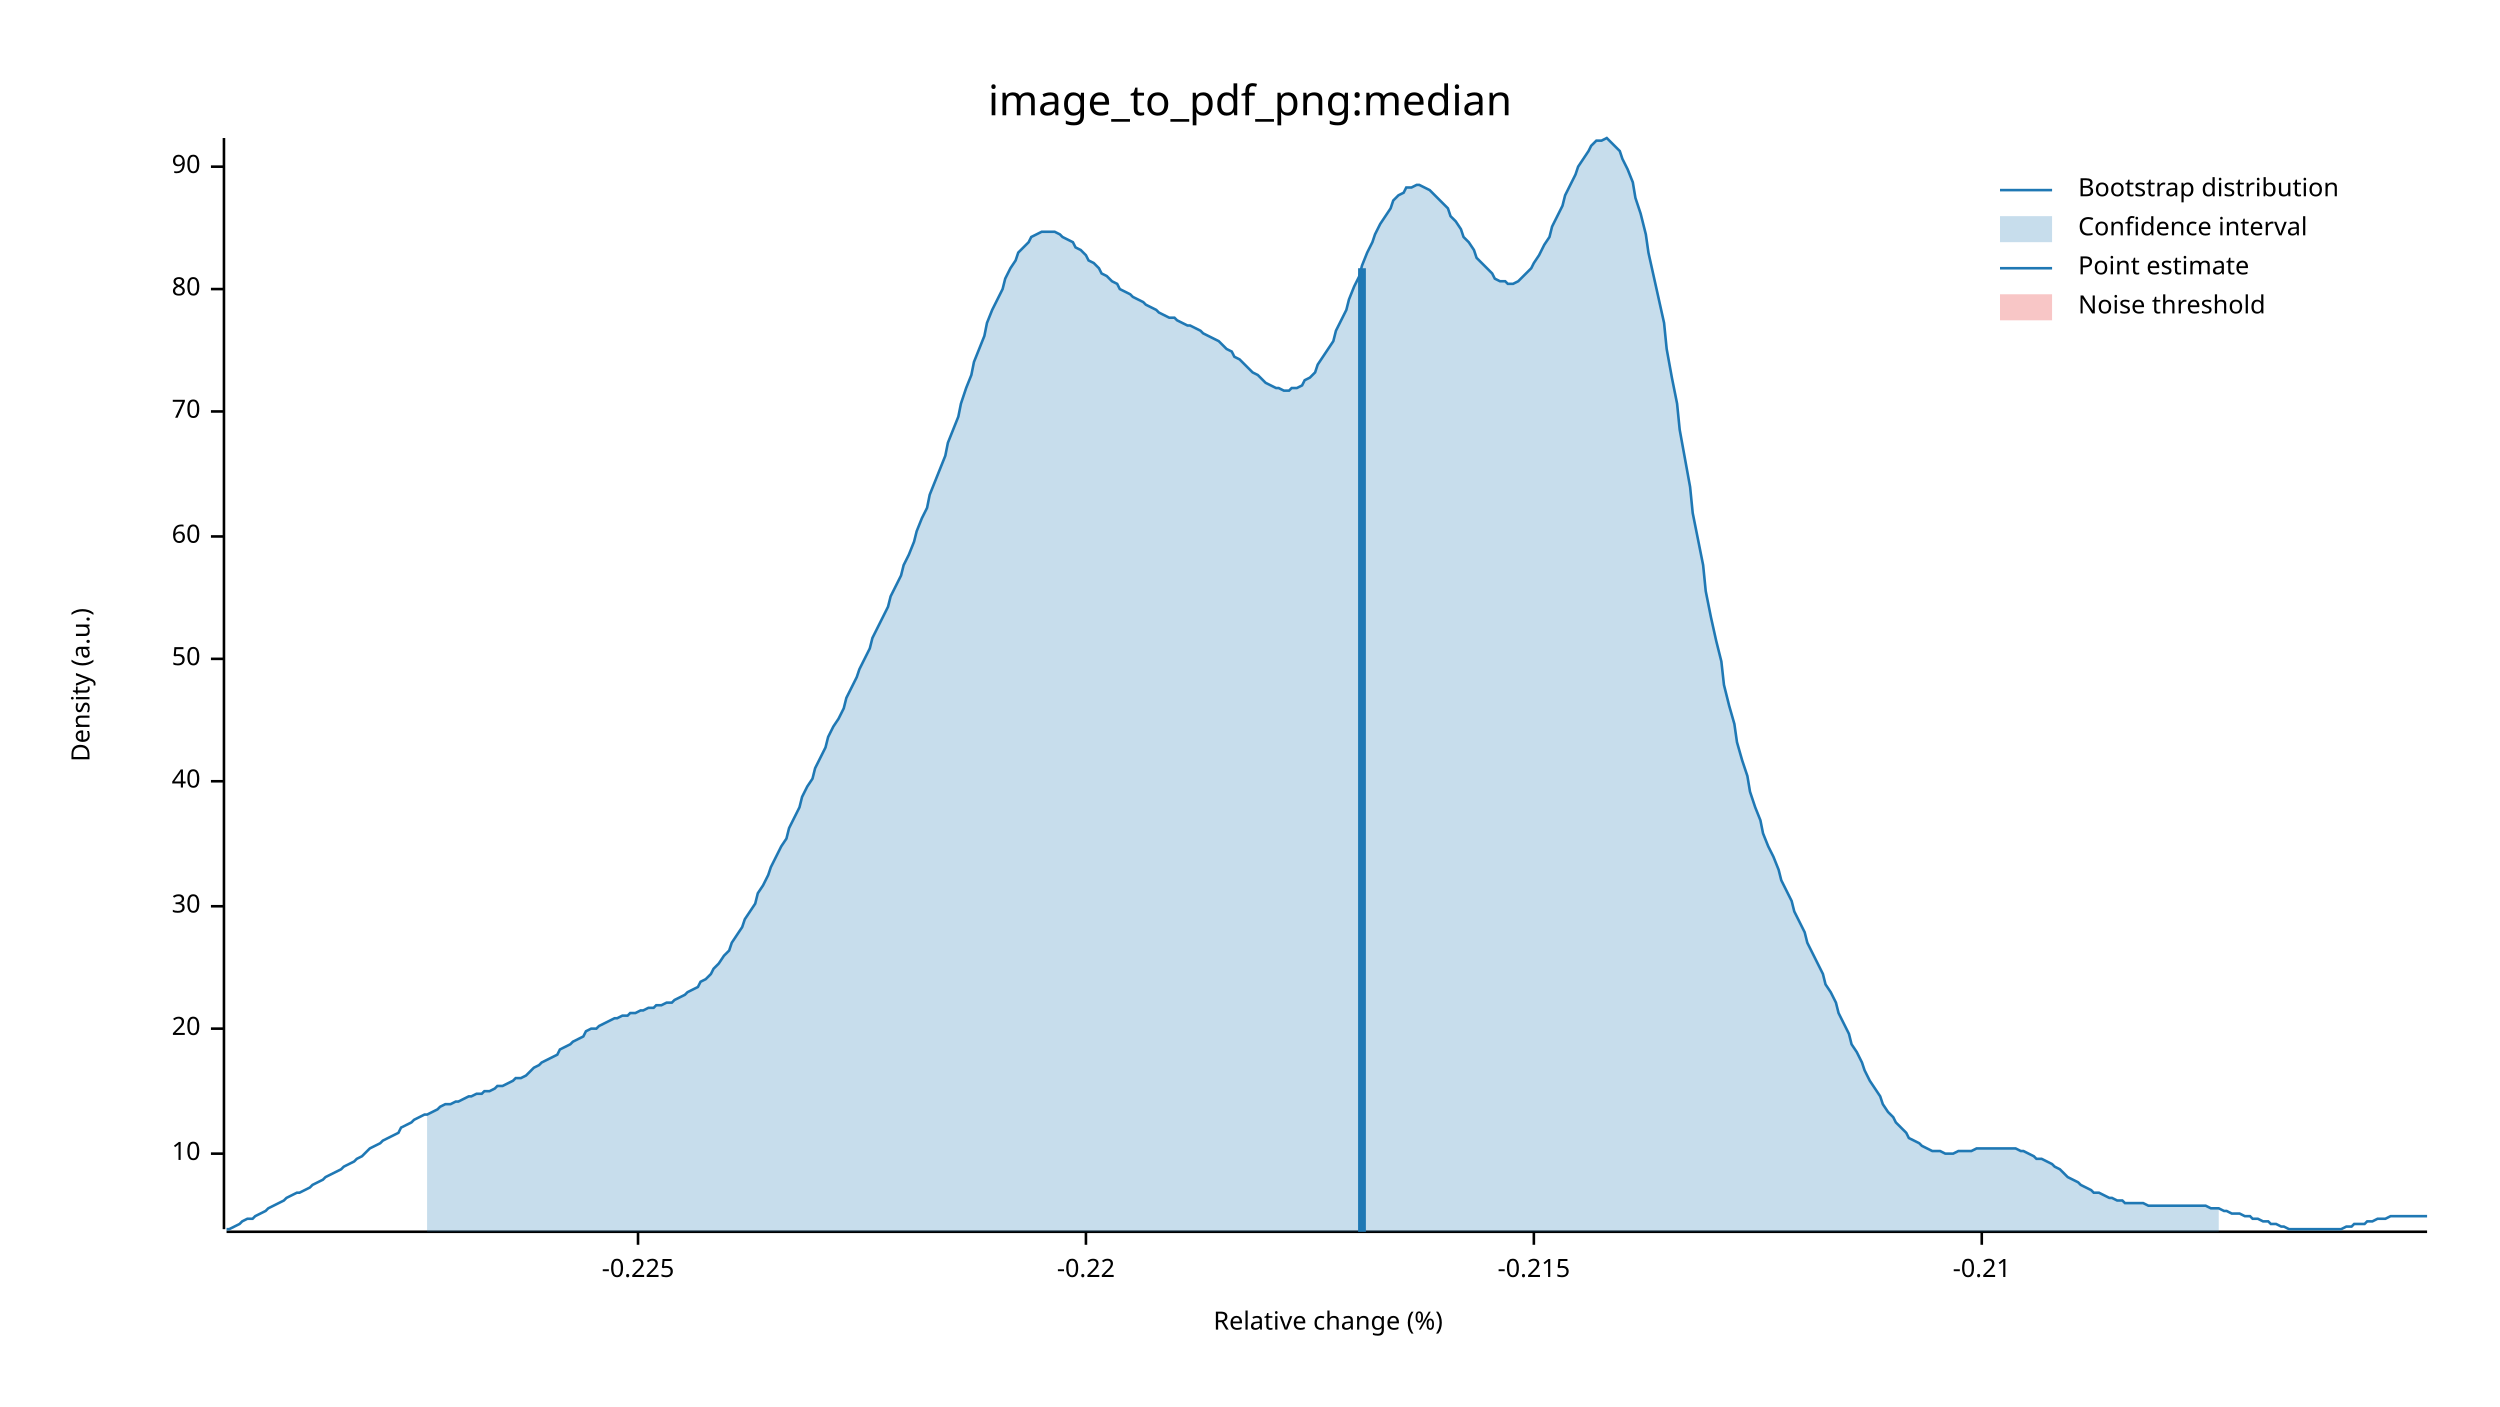
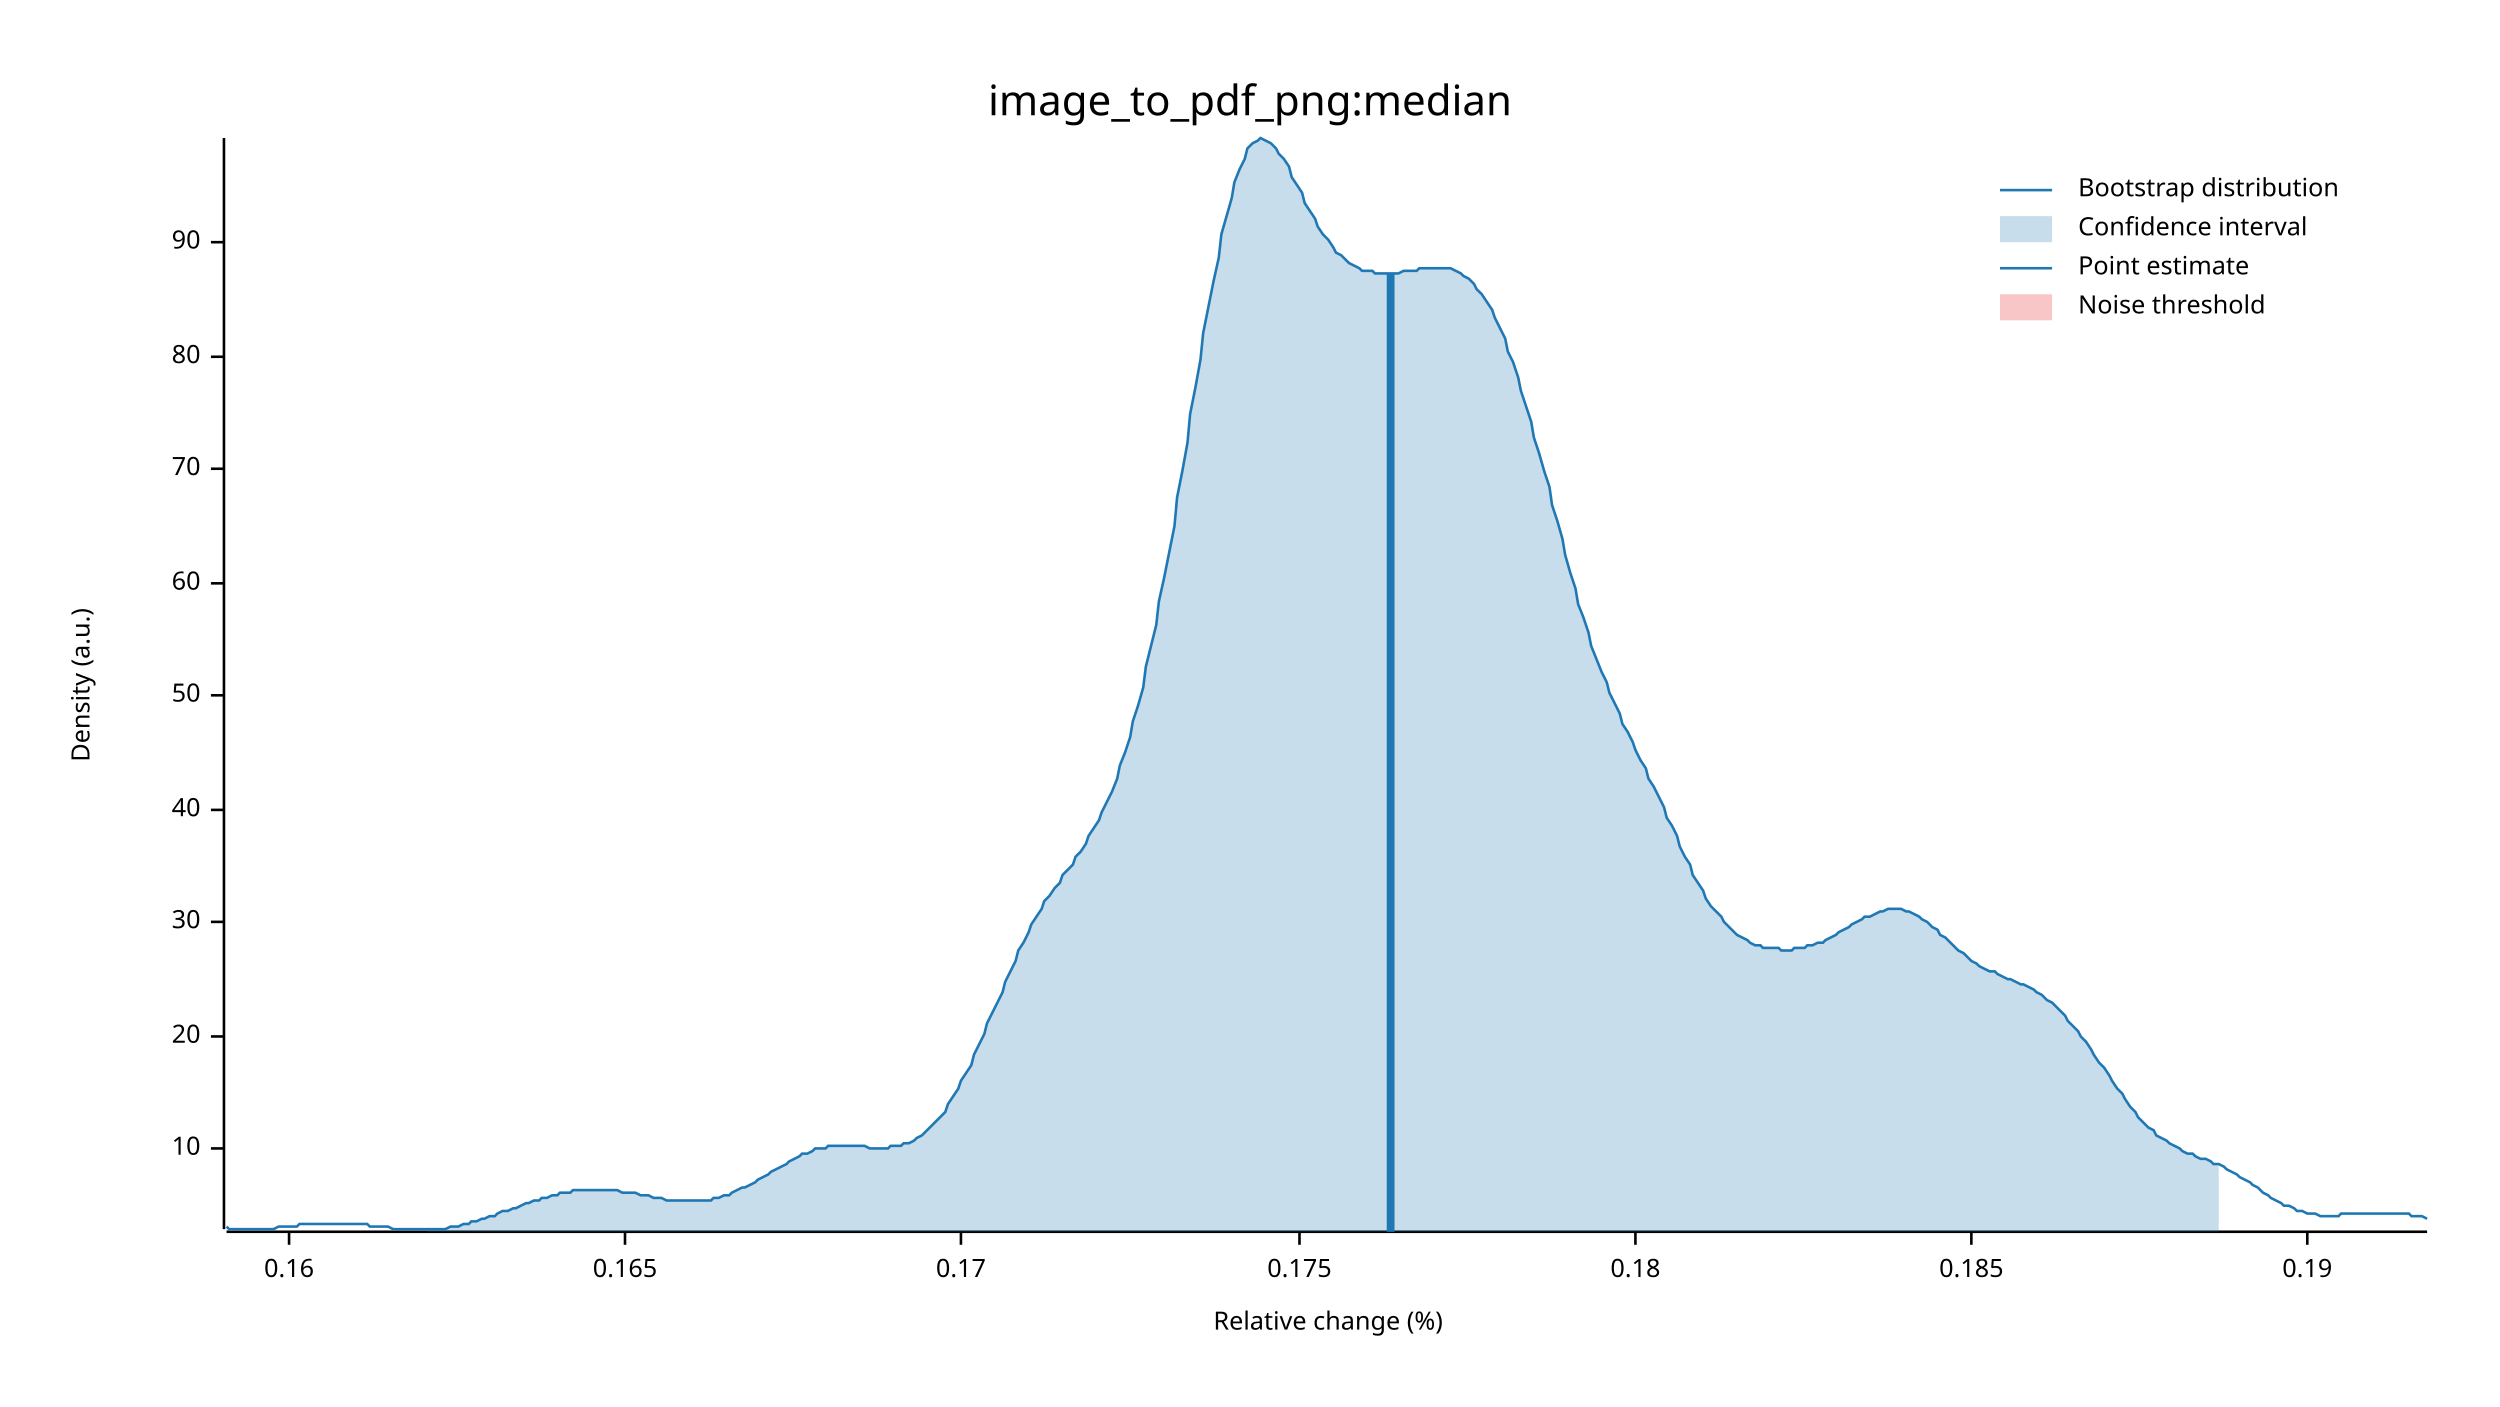
<svg xmlns="http://www.w3.org/2000/svg" width="960" height="540" viewBox="0 0 960 540">
  <text x="480" y="32" dy="0.76em" text-anchor="middle" font-family="sans-serif" font-size="16.129" opacity="1" fill="#000000">
image_to_pdf_png:median
</text>
  <text x="27" y="263" dy="0.76em" text-anchor="middle" font-family="sans-serif" font-size="9.677" opacity="1" fill="#000000" transform="rotate(270, 27, 263)">
Density (a.u.)
</text>
  <text x="510" y="513" dy="-0.5ex" text-anchor="middle" font-family="sans-serif" font-size="9.677" opacity="1" fill="#000000">
Relative change (%)
</text>
  <polyline fill="none" opacity="1" stroke="#000000" stroke-width="1" points="86,53 86,472 " />
-   <text x="77" y="443" dy="0.5ex" text-anchor="end" font-family="sans-serif" font-size="9.677" opacity="1" fill="#000000">
+   <text x="77" y="441" dy="0.5ex" text-anchor="end" font-family="sans-serif" font-size="9.677" opacity="1" fill="#000000">
10
</text>
-   <polyline fill="none" opacity="1" stroke="#000000" stroke-width="1" points="81,443 86,443 " />
-   <text x="77" y="395" dy="0.5ex" text-anchor="end" font-family="sans-serif" font-size="9.677" opacity="1" fill="#000000">
+   <polyline fill="none" opacity="1" stroke="#000000" stroke-width="1" points="81,441 86,441 " />
+   <text x="77" y="398" dy="0.5ex" text-anchor="end" font-family="sans-serif" font-size="9.677" opacity="1" fill="#000000">
20
</text>
-   <polyline fill="none" opacity="1" stroke="#000000" stroke-width="1" points="81,395 86,395 " />
-   <text x="77" y="348" dy="0.5ex" text-anchor="end" font-family="sans-serif" font-size="9.677" opacity="1" fill="#000000">
+   <polyline fill="none" opacity="1" stroke="#000000" stroke-width="1" points="81,398 86,398 " />
+   <text x="77" y="354" dy="0.5ex" text-anchor="end" font-family="sans-serif" font-size="9.677" opacity="1" fill="#000000">
30
</text>
-   <polyline fill="none" opacity="1" stroke="#000000" stroke-width="1" points="81,348 86,348 " />
-   <text x="77" y="300" dy="0.5ex" text-anchor="end" font-family="sans-serif" font-size="9.677" opacity="1" fill="#000000">
+   <polyline fill="none" opacity="1" stroke="#000000" stroke-width="1" points="81,354 86,354 " />
+   <text x="77" y="311" dy="0.5ex" text-anchor="end" font-family="sans-serif" font-size="9.677" opacity="1" fill="#000000">
40
</text>
-   <polyline fill="none" opacity="1" stroke="#000000" stroke-width="1" points="81,300 86,300 " />
-   <text x="77" y="253" dy="0.5ex" text-anchor="end" font-family="sans-serif" font-size="9.677" opacity="1" fill="#000000">
+   <polyline fill="none" opacity="1" stroke="#000000" stroke-width="1" points="81,311 86,311 " />
+   <text x="77" y="267" dy="0.5ex" text-anchor="end" font-family="sans-serif" font-size="9.677" opacity="1" fill="#000000">
50
</text>
-   <polyline fill="none" opacity="1" stroke="#000000" stroke-width="1" points="81,253 86,253 " />
-   <text x="77" y="206" dy="0.5ex" text-anchor="end" font-family="sans-serif" font-size="9.677" opacity="1" fill="#000000">
+   <polyline fill="none" opacity="1" stroke="#000000" stroke-width="1" points="81,267 86,267 " />
+   <text x="77" y="224" dy="0.5ex" text-anchor="end" font-family="sans-serif" font-size="9.677" opacity="1" fill="#000000">
60
</text>
-   <polyline fill="none" opacity="1" stroke="#000000" stroke-width="1" points="81,206 86,206 " />
-   <text x="77" y="158" dy="0.5ex" text-anchor="end" font-family="sans-serif" font-size="9.677" opacity="1" fill="#000000">
+   <polyline fill="none" opacity="1" stroke="#000000" stroke-width="1" points="81,224 86,224 " />
+   <text x="77" y="180" dy="0.5ex" text-anchor="end" font-family="sans-serif" font-size="9.677" opacity="1" fill="#000000">
70
</text>
-   <polyline fill="none" opacity="1" stroke="#000000" stroke-width="1" points="81,158 86,158 " />
-   <text x="77" y="111" dy="0.5ex" text-anchor="end" font-family="sans-serif" font-size="9.677" opacity="1" fill="#000000">
+   <polyline fill="none" opacity="1" stroke="#000000" stroke-width="1" points="81,180 86,180 " />
+   <text x="77" y="137" dy="0.5ex" text-anchor="end" font-family="sans-serif" font-size="9.677" opacity="1" fill="#000000">
80
</text>
-   <polyline fill="none" opacity="1" stroke="#000000" stroke-width="1" points="81,111 86,111 " />
-   <text x="77" y="64" dy="0.5ex" text-anchor="end" font-family="sans-serif" font-size="9.677" opacity="1" fill="#000000">
+   <polyline fill="none" opacity="1" stroke="#000000" stroke-width="1" points="81,137 86,137 " />
+   <text x="77" y="93" dy="0.5ex" text-anchor="end" font-family="sans-serif" font-size="9.677" opacity="1" fill="#000000">
90
</text>
-   <polyline fill="none" opacity="1" stroke="#000000" stroke-width="1" points="81,64 86,64 " />
+   <polyline fill="none" opacity="1" stroke="#000000" stroke-width="1" points="81,93 86,93 " />
  <polyline fill="none" opacity="1" stroke="#000000" stroke-width="1" points="87,473 932,473 " />
-   <text x="245" y="483" dy="0.76em" text-anchor="middle" font-family="sans-serif" font-size="9.677" opacity="1" fill="#000000">
- -0.225
+   <text x="111" y="483" dy="0.76em" text-anchor="middle" font-family="sans-serif" font-size="9.677" opacity="1" fill="#000000">
+ 0.16
</text>
-   <polyline fill="none" opacity="1" stroke="#000000" stroke-width="1" points="245,473 245,478 " />
-   <text x="417" y="483" dy="0.76em" text-anchor="middle" font-family="sans-serif" font-size="9.677" opacity="1" fill="#000000">
- -0.22
+   <polyline fill="none" opacity="1" stroke="#000000" stroke-width="1" points="111,473 111,478 " />
+   <text x="240" y="483" dy="0.76em" text-anchor="middle" font-family="sans-serif" font-size="9.677" opacity="1" fill="#000000">
+ 0.165
</text>
-   <polyline fill="none" opacity="1" stroke="#000000" stroke-width="1" points="417,473 417,478 " />
-   <text x="589" y="483" dy="0.76em" text-anchor="middle" font-family="sans-serif" font-size="9.677" opacity="1" fill="#000000">
- -0.215
+   <polyline fill="none" opacity="1" stroke="#000000" stroke-width="1" points="240,473 240,478 " />
+   <text x="369" y="483" dy="0.76em" text-anchor="middle" font-family="sans-serif" font-size="9.677" opacity="1" fill="#000000">
+ 0.17
</text>
-   <polyline fill="none" opacity="1" stroke="#000000" stroke-width="1" points="589,473 589,478 " />
-   <text x="761" y="483" dy="0.76em" text-anchor="middle" font-family="sans-serif" font-size="9.677" opacity="1" fill="#000000">
- -0.21
+   <polyline fill="none" opacity="1" stroke="#000000" stroke-width="1" points="369,473 369,478 " />
+   <text x="499" y="483" dy="0.76em" text-anchor="middle" font-family="sans-serif" font-size="9.677" opacity="1" fill="#000000">
+ 0.175
</text>
-   <polyline fill="none" opacity="1" stroke="#000000" stroke-width="1" points="761,473 761,478 " />
-   <polyline fill="none" opacity="1" stroke="#1F78B4" stroke-width="1" points="87,472 88,472 90,471 92,470 93,469 95,468 97,468 98,467 100,466 102,465 103,464 105,463 107,462 109,461 110,460 112,459 114,458 115,458 117,457 119,456 120,455 122,454 124,453 125,452 127,451 129,450 131,449 132,448 134,447 136,446 137,445 139,444 141,442 142,441 144,440 146,439 147,438 149,437 151,436 153,435 154,433 156,432 158,431 159,430 161,429 163,428 164,428 166,427 168,426 169,425 171,424 173,424 175,423 176,423 178,422 180,421 181,421 183,420 185,420 186,419 188,419 190,418 191,417 193,417 195,416 197,415 198,414 200,414 202,413 203,412 205,410 207,409 208,408 210,407 212,406 214,405 215,403 217,402 219,401 220,400 222,399 224,398 225,396 227,395 229,395 230,394 232,393 234,392 236,391 237,391 239,390 241,390 242,389 244,389 246,388 247,388 249,387 251,387 252,386 254,386 256,385 258,385 259,384 261,383 263,382 264,381 266,380 268,379 269,377 271,376 273,374 274,372 276,370 278,367 280,365 281,362 283,359 285,356 286,353 288,350 290,347 291,343 293,340 295,336 296,333 298,329 300,325 302,322 303,318 305,314 307,310 308,306 310,302 312,299 313,295 315,291 317,287 318,283 320,279 322,276 324,272 325,268 327,264 329,260 330,257 332,253 334,249 335,245 337,241 339,237 341,233 342,229 344,225 346,221 347,217 349,213 351,208 352,204 354,199 356,195 357,190 359,185 361,180 363,175 364,170 366,165 368,160 369,155 371,149 373,144 374,139 376,134 378,129 379,124 381,119 383,115 385,111 386,107 388,103 390,100 391,97 393,95 395,93 396,91 398,90 400,89 401,89 403,89 405,89 407,90 408,91 410,92 412,93 413,95 415,96 417,98 418,100 420,101 422,103 423,105 425,106 427,108 429,109 430,111 432,112 434,113 435,114 437,115 439,116 440,117 442,118 444,119 445,120 447,121 449,122 451,122 452,123 454,124 456,125 457,125 459,126 461,127 462,128 464,129 466,130 468,131 469,132 471,134 473,135 474,137 476,138 478,140 479,141 481,143 483,144 484,145 486,147 488,148 490,149 491,149 493,150 495,150 496,149 498,149 500,148 501,146 503,145 505,143 506,140 508,137 510,134 512,131 513,127 515,123 517,119 518,115 520,110 522,106 523,102 525,97 527,93 528,90 530,86 532,83 534,80 535,77 537,75 539,74 540,72 542,72 544,71 545,71 547,72 549,73 550,74 552,76 554,78 556,80 557,83 559,85 561,88 562,91 564,93 566,96 567,99 569,101 571,103 573,105 574,107 576,108 578,108 579,109 581,109 583,108 584,107 586,105 588,103 589,101 591,98 593,94 595,91 596,87 598,83 600,79 601,75 603,71 605,67 606,64 608,61 610,58 611,56 613,54 615,54 617,53 618,54 620,56 622,58 623,61 625,65 627,70 628,76 630,82 632,90 633,97 635,106 637,115 639,124 640,134 642,145 644,155 645,165 647,176 649,187 650,197 652,207 654,217 655,227 657,237 659,246 661,254 662,263 664,271 666,278 667,285 669,292 671,298 672,304 674,310 676,315 677,320 679,325 681,329 683,334 684,338 686,342 688,346 689,350 691,354 693,358 694,362 696,366 698,370 700,374 701,378 703,381 705,385 706,389 708,393 710,397 711,401 713,404 715,408 716,411 718,415 720,418 722,421 723,424 725,427 727,429 728,431 730,433 732,435 733,437 735,438 737,439 738,440 740,441 742,442 744,442 745,442 747,443 749,443 750,443 752,442 754,442 755,442 757,442 759,441 760,441 762,441 764,441 766,441 767,441 769,441 771,441 772,441 774,441 776,442 777,442 779,443 781,444 782,445 784,445 786,446 788,447 789,448 791,449 793,451 794,452 796,453 798,454 799,455 801,456 803,457 804,458 806,458 808,459 810,460 811,460 813,461 815,461 816,462 818,462 820,462 821,462 823,462 825,463 827,463 828,463 830,463 832,463 833,463 835,463 837,463 838,463 840,463 842,463 843,463 845,463 847,463 849,464 850,464 852,464 854,465 855,465 857,466 859,466 860,466 862,467 864,467 865,468 867,468 869,469 871,469 872,470 874,470 876,471 877,471 879,472 881,472 882,472 884,472 886,472 887,472 889,472 891,472 893,472 894,472 896,472 898,472 899,472 901,471 903,471 904,470 906,470 908,470 909,469 911,469 913,468 915,468 916,468 918,467 920,467 921,467 923,467 925,467 926,467 928,467 930,467 932,467 " />
-   <polygon opacity="0.25" fill="#1F78B4" points="164,428 166,427 168,426 169,425 171,424 173,424 175,423 176,423 178,422 180,421 181,421 183,420 185,420 186,419 188,419 190,418 191,417 193,417 195,416 197,415 198,414 200,414 202,413 203,412 205,410 207,409 208,408 210,407 212,406 214,405 215,403 217,402 219,401 220,400 222,399 224,398 225,396 227,395 229,395 230,394 232,393 234,392 236,391 237,391 239,390 241,390 242,389 244,389 246,388 247,388 249,387 251,387 252,386 254,386 256,385 258,385 259,384 261,383 263,382 264,381 266,380 268,379 269,377 271,376 273,374 274,372 276,370 278,367 280,365 281,362 283,359 285,356 286,353 288,350 290,347 291,343 293,340 295,336 296,333 298,329 300,325 302,322 303,318 305,314 307,310 308,306 310,302 312,299 313,295 315,291 317,287 318,283 320,279 322,276 324,272 325,268 327,264 329,260 330,257 332,253 334,249 335,245 337,241 339,237 341,233 342,229 344,225 346,221 347,217 349,213 351,208 352,204 354,199 356,195 357,190 359,185 361,180 363,175 364,170 366,165 368,160 369,155 371,149 373,144 374,139 376,134 378,129 379,124 381,119 383,115 385,111 386,107 388,103 390,100 391,97 393,95 395,93 396,91 398,90 400,89 401,89 403,89 405,89 407,90 408,91 410,92 412,93 413,95 415,96 417,98 418,100 420,101 422,103 423,105 425,106 427,108 429,109 430,111 432,112 434,113 435,114 437,115 439,116 440,117 442,118 444,119 445,120 447,121 449,122 451,122 452,123 454,124 456,125 457,125 459,126 461,127 462,128 464,129 466,130 468,131 469,132 471,134 473,135 474,137 476,138 478,140 479,141 481,143 483,144 484,145 486,147 488,148 490,149 491,149 493,150 495,150 496,149 498,149 500,148 501,146 503,145 505,143 506,140 508,137 510,134 512,131 513,127 515,123 517,119 518,115 520,110 522,106 523,102 525,97 527,93 528,90 530,86 532,83 534,80 535,77 537,75 539,74 540,72 542,72 544,71 545,71 547,72 549,73 550,74 552,76 554,78 556,80 557,83 559,85 561,88 562,91 564,93 566,96 567,99 569,101 571,103 573,105 574,107 576,108 578,108 579,109 581,109 583,108 584,107 586,105 588,103 589,101 591,98 593,94 595,91 596,87 598,83 600,79 601,75 603,71 605,67 606,64 608,61 610,58 611,56 613,54 615,54 617,53 618,54 620,56 622,58 623,61 625,65 627,70 628,76 630,82 632,90 633,97 635,106 637,115 639,124 640,134 642,145 644,155 645,165 647,176 649,187 650,197 652,207 654,217 655,227 657,237 659,246 661,254 662,263 664,271 666,278 667,285 669,292 671,298 672,304 674,310 676,315 677,320 679,325 681,329 683,334 684,338 686,342 688,346 689,350 691,354 693,358 694,362 696,366 698,370 700,374 701,378 703,381 705,385 706,389 708,393 710,397 711,401 713,404 715,408 716,411 718,415 720,418 722,421 723,424 725,427 727,429 728,431 730,433 732,435 733,437 735,438 737,439 738,440 740,441 742,442 744,442 745,442 747,443 749,443 750,443 752,442 754,442 755,442 757,442 759,441 760,441 762,441 764,441 766,441 767,441 769,441 771,441 772,441 774,441 776,442 777,442 779,443 781,444 782,445 784,445 786,446 788,447 789,448 791,449 793,451 794,452 796,453 798,454 799,455 801,456 803,457 804,458 806,458 808,459 810,460 811,460 813,461 815,461 816,462 818,462 820,462 821,462 823,462 825,463 827,463 828,463 830,463 832,463 833,463 835,463 837,463 838,463 840,463 842,463 843,463 845,463 847,463 849,464 850,464 852,464 852,473 164,473 " />
-   <polyline fill="none" opacity="1" stroke="#1F78B4" stroke-width="3" points="523,473 523,103 " />
+   <polyline fill="none" opacity="1" stroke="#000000" stroke-width="1" points="499,473 499,478 " />
+   <text x="628" y="483" dy="0.76em" text-anchor="middle" font-family="sans-serif" font-size="9.677" opacity="1" fill="#000000">
+ 0.18
+ </text>
+   <polyline fill="none" opacity="1" stroke="#000000" stroke-width="1" points="628,473 628,478 " />
+   <text x="757" y="483" dy="0.76em" text-anchor="middle" font-family="sans-serif" font-size="9.677" opacity="1" fill="#000000">
+ 0.185
+ </text>
+   <polyline fill="none" opacity="1" stroke="#000000" stroke-width="1" points="757,473 757,478 " />
+   <text x="886" y="483" dy="0.76em" text-anchor="middle" font-family="sans-serif" font-size="9.677" opacity="1" fill="#000000">
+ 0.19
+ </text>
+   <polyline fill="none" opacity="1" stroke="#000000" stroke-width="1" points="886,473 886,478 " />
+   <polyline fill="none" opacity="1" stroke="#1F78B4" stroke-width="1" points="87,471 88,472 90,472 92,472 93,472 95,472 97,472 98,472 100,472 102,472 103,472 105,472 107,471 109,471 110,471 112,471 114,471 115,470 117,470 119,470 120,470 122,470 124,470 125,470 127,470 129,470 131,470 132,470 134,470 136,470 137,470 139,470 141,470 142,471 144,471 146,471 147,471 149,471 151,472 153,472 154,472 156,472 158,472 159,472 161,472 163,472 164,472 166,472 168,472 169,472 171,472 173,471 175,471 176,471 178,470 180,470 181,469 183,469 185,468 186,468 188,467 190,467 191,466 193,465 195,465 197,464 198,464 200,463 202,462 203,462 205,461 207,461 208,460 210,460 212,459 214,459 215,458 217,458 219,458 220,457 222,457 224,457 225,457 227,457 229,457 230,457 232,457 234,457 236,457 237,457 239,458 241,458 242,458 244,458 246,459 247,459 249,459 251,460 252,460 254,460 256,461 258,461 259,461 261,461 263,461 264,461 266,461 268,461 269,461 271,461 273,461 274,460 276,460 278,459 280,459 281,458 283,457 285,456 286,456 288,455 290,454 291,453 293,452 295,451 296,450 298,449 300,448 302,447 303,446 305,445 307,444 308,443 310,443 312,442 313,441 315,441 317,441 318,440 320,440 322,440 324,440 325,440 327,440 329,440 330,440 332,440 334,441 335,441 337,441 339,441 341,441 342,440 344,440 346,440 347,439 349,439 351,438 352,437 354,436 356,434 357,433 359,431 361,429 363,427 364,424 366,421 368,418 369,415 371,412 373,409 374,405 376,401 378,397 379,393 381,389 383,385 385,381 386,377 388,373 390,369 391,365 393,362 395,358 396,355 398,352 400,349 401,346 403,344 405,341 407,339 408,336 410,334 412,332 413,329 415,327 417,324 418,321 420,318 422,315 423,312 425,308 427,304 429,299 430,294 432,289 434,283 435,277 437,271 439,264 440,256 442,248 444,240 445,231 447,222 449,212 451,202 452,191 454,181 456,170 457,159 459,149 461,138 462,128 464,118 466,108 468,99 469,90 471,83 473,76 474,70 476,65 478,61 479,57 481,55 483,54 484,53 486,54 488,55 490,57 491,59 493,61 495,64 496,68 498,71 500,74 501,78 503,81 505,84 506,87 508,90 510,92 512,95 513,97 515,98 517,100 518,101 520,102 522,103 523,104 525,104 527,104 528,105 530,105 532,105 534,105 535,105 537,105 539,104 540,104 542,104 544,104 545,103 547,103 549,103 550,103 552,103 554,103 556,103 557,103 559,104 561,105 562,106 564,107 566,109 567,111 569,113 571,116 573,119 574,122 576,126 578,130 579,135 581,139 583,145 584,150 586,156 588,162 589,168 591,174 593,181 595,187 596,194 598,200 600,207 601,213 603,220 605,226 606,232 608,237 610,243 611,248 613,253 615,258 617,262 618,266 620,270 622,274 623,278 625,281 627,285 628,288 630,292 632,295 633,299 635,302 637,306 639,310 640,314 642,317 644,321 645,325 647,329 649,332 650,336 652,339 654,342 655,345 657,348 659,350 661,352 662,354 664,356 666,358 667,359 669,360 671,361 672,362 674,363 676,363 677,364 679,364 681,364 683,364 684,365 686,365 688,365 689,364 691,364 693,364 694,363 696,363 698,362 700,362 701,361 703,360 705,359 706,358 708,357 710,356 711,355 713,354 715,353 716,352 718,352 720,351 722,350 723,350 725,349 727,349 728,349 730,349 732,350 733,350 735,351 737,352 738,353 740,354 742,356 744,357 745,359 747,360 749,362 750,363 752,365 754,366 755,367 757,369 759,370 760,371 762,372 764,373 766,373 767,374 769,375 771,376 772,376 774,377 776,378 777,378 779,379 781,380 782,381 784,382 786,384 788,385 789,386 791,388 793,390 794,392 796,394 798,396 799,398 801,400 803,403 804,405 806,408 808,410 810,413 811,415 813,418 815,420 816,422 818,425 820,427 821,429 823,431 825,433 827,434 828,436 830,437 832,438 833,439 835,440 837,441 838,442 840,443 842,443 843,444 845,445 847,445 849,446 850,447 852,447 854,448 855,449 857,450 859,451 860,452 862,453 864,454 865,455 867,456 869,458 871,459 872,460 874,461 876,462 877,463 879,463 881,464 882,465 884,465 886,466 887,466 889,466 891,467 893,467 894,467 896,467 898,467 899,466 901,466 903,466 904,466 906,466 908,466 909,466 911,466 913,466 915,466 916,466 918,466 920,466 921,466 923,466 925,466 926,467 928,467 930,467 932,468 " />
+   <polygon opacity="0.25" fill="#1F78B4" points="164,472 166,472 168,472 169,472 171,472 173,471 175,471 176,471 178,470 180,470 181,469 183,469 185,468 186,468 188,467 190,467 191,466 193,465 195,465 197,464 198,464 200,463 202,462 203,462 205,461 207,461 208,460 210,460 212,459 214,459 215,458 217,458 219,458 220,457 222,457 224,457 225,457 227,457 229,457 230,457 232,457 234,457 236,457 237,457 239,458 241,458 242,458 244,458 246,459 247,459 249,459 251,460 252,460 254,460 256,461 258,461 259,461 261,461 263,461 264,461 266,461 268,461 269,461 271,461 273,461 274,460 276,460 278,459 280,459 281,458 283,457 285,456 286,456 288,455 290,454 291,453 293,452 295,451 296,450 298,449 300,448 302,447 303,446 305,445 307,444 308,443 310,443 312,442 313,441 315,441 317,441 318,440 320,440 322,440 324,440 325,440 327,440 329,440 330,440 332,440 334,441 335,441 337,441 339,441 341,441 342,440 344,440 346,440 347,439 349,439 351,438 352,437 354,436 356,434 357,433 359,431 361,429 363,427 364,424 366,421 368,418 369,415 371,412 373,409 374,405 376,401 378,397 379,393 381,389 383,385 385,381 386,377 388,373 390,369 391,365 393,362 395,358 396,355 398,352 400,349 401,346 403,344 405,341 407,339 408,336 410,334 412,332 413,329 415,327 417,324 418,321 420,318 422,315 423,312 425,308 427,304 429,299 430,294 432,289 434,283 435,277 437,271 439,264 440,256 442,248 444,240 445,231 447,222 449,212 451,202 452,191 454,181 456,170 457,159 459,149 461,138 462,128 464,118 466,108 468,99 469,90 471,83 473,76 474,70 476,65 478,61 479,57 481,55 483,54 484,53 486,54 488,55 490,57 491,59 493,61 495,64 496,68 498,71 500,74 501,78 503,81 505,84 506,87 508,90 510,92 512,95 513,97 515,98 517,100 518,101 520,102 522,103 523,104 525,104 527,104 528,105 530,105 532,105 534,105 535,105 537,105 539,104 540,104 542,104 544,104 545,103 547,103 549,103 550,103 552,103 554,103 556,103 557,103 559,104 561,105 562,106 564,107 566,109 567,111 569,113 571,116 573,119 574,122 576,126 578,130 579,135 581,139 583,145 584,150 586,156 588,162 589,168 591,174 593,181 595,187 596,194 598,200 600,207 601,213 603,220 605,226 606,232 608,237 610,243 611,248 613,253 615,258 617,262 618,266 620,270 622,274 623,278 625,281 627,285 628,288 630,292 632,295 633,299 635,302 637,306 639,310 640,314 642,317 644,321 645,325 647,329 649,332 650,336 652,339 654,342 655,345 657,348 659,350 661,352 662,354 664,356 666,358 667,359 669,360 671,361 672,362 674,363 676,363 677,364 679,364 681,364 683,364 684,365 686,365 688,365 689,364 691,364 693,364 694,363 696,363 698,362 700,362 701,361 703,360 705,359 706,358 708,357 710,356 711,355 713,354 715,353 716,352 718,352 720,351 722,350 723,350 725,349 727,349 728,349 730,349 732,350 733,350 735,351 737,352 738,353 740,354 742,356 744,357 745,359 747,360 749,362 750,363 752,365 754,366 755,367 757,369 759,370 760,371 762,372 764,373 766,373 767,374 769,375 771,376 772,376 774,377 776,378 777,378 779,379 781,380 782,381 784,382 786,384 788,385 789,386 791,388 793,390 794,392 796,394 798,396 799,398 801,400 803,403 804,405 806,408 808,410 810,413 811,415 813,418 815,420 816,422 818,425 820,427 821,429 823,431 825,433 827,434 828,436 830,437 832,438 833,439 835,440 837,441 838,442 840,443 842,443 843,444 845,445 847,445 849,446 850,447 852,447 852,473 164,473 " />
+   <polyline fill="none" opacity="1" stroke="#1F78B4" stroke-width="3" points="534,473 534,105 " />
  <rect x="509" y="53" width="0" height="419" opacity="0.1" fill="#E31A1C" stroke="none" />
  <text x="798" y="68" dy="0.76em" text-anchor="start" font-family="sans-serif" font-size="9.677" opacity="1" fill="#000000">
Bootstrap distribution
</text>
  <text x="798" y="83" dy="0.76em" text-anchor="start" font-family="sans-serif" font-size="9.677" opacity="1" fill="#000000">
Confidence interval
</text>
  <text x="798" y="98" dy="0.76em" text-anchor="start" font-family="sans-serif" font-size="9.677" opacity="1" fill="#000000">
Point estimate
</text>
  <text x="798" y="113" dy="0.76em" text-anchor="start" font-family="sans-serif" font-size="9.677" opacity="1" fill="#000000">
Noise threshold
</text>
  <polyline fill="none" opacity="1" stroke="#1F78B4" stroke-width="1" points="768,73 788,73 " />
  <rect x="768" y="83" width="20" height="10" opacity="0.25" fill="#1F78B4" stroke="none" />
  <polyline fill="none" opacity="1" stroke="#1F78B4" stroke-width="1" points="768,103 788,103 " />
  <rect x="768" y="113" width="20" height="10" opacity="0.25" fill="#E31A1C" stroke="none" />
</svg>
